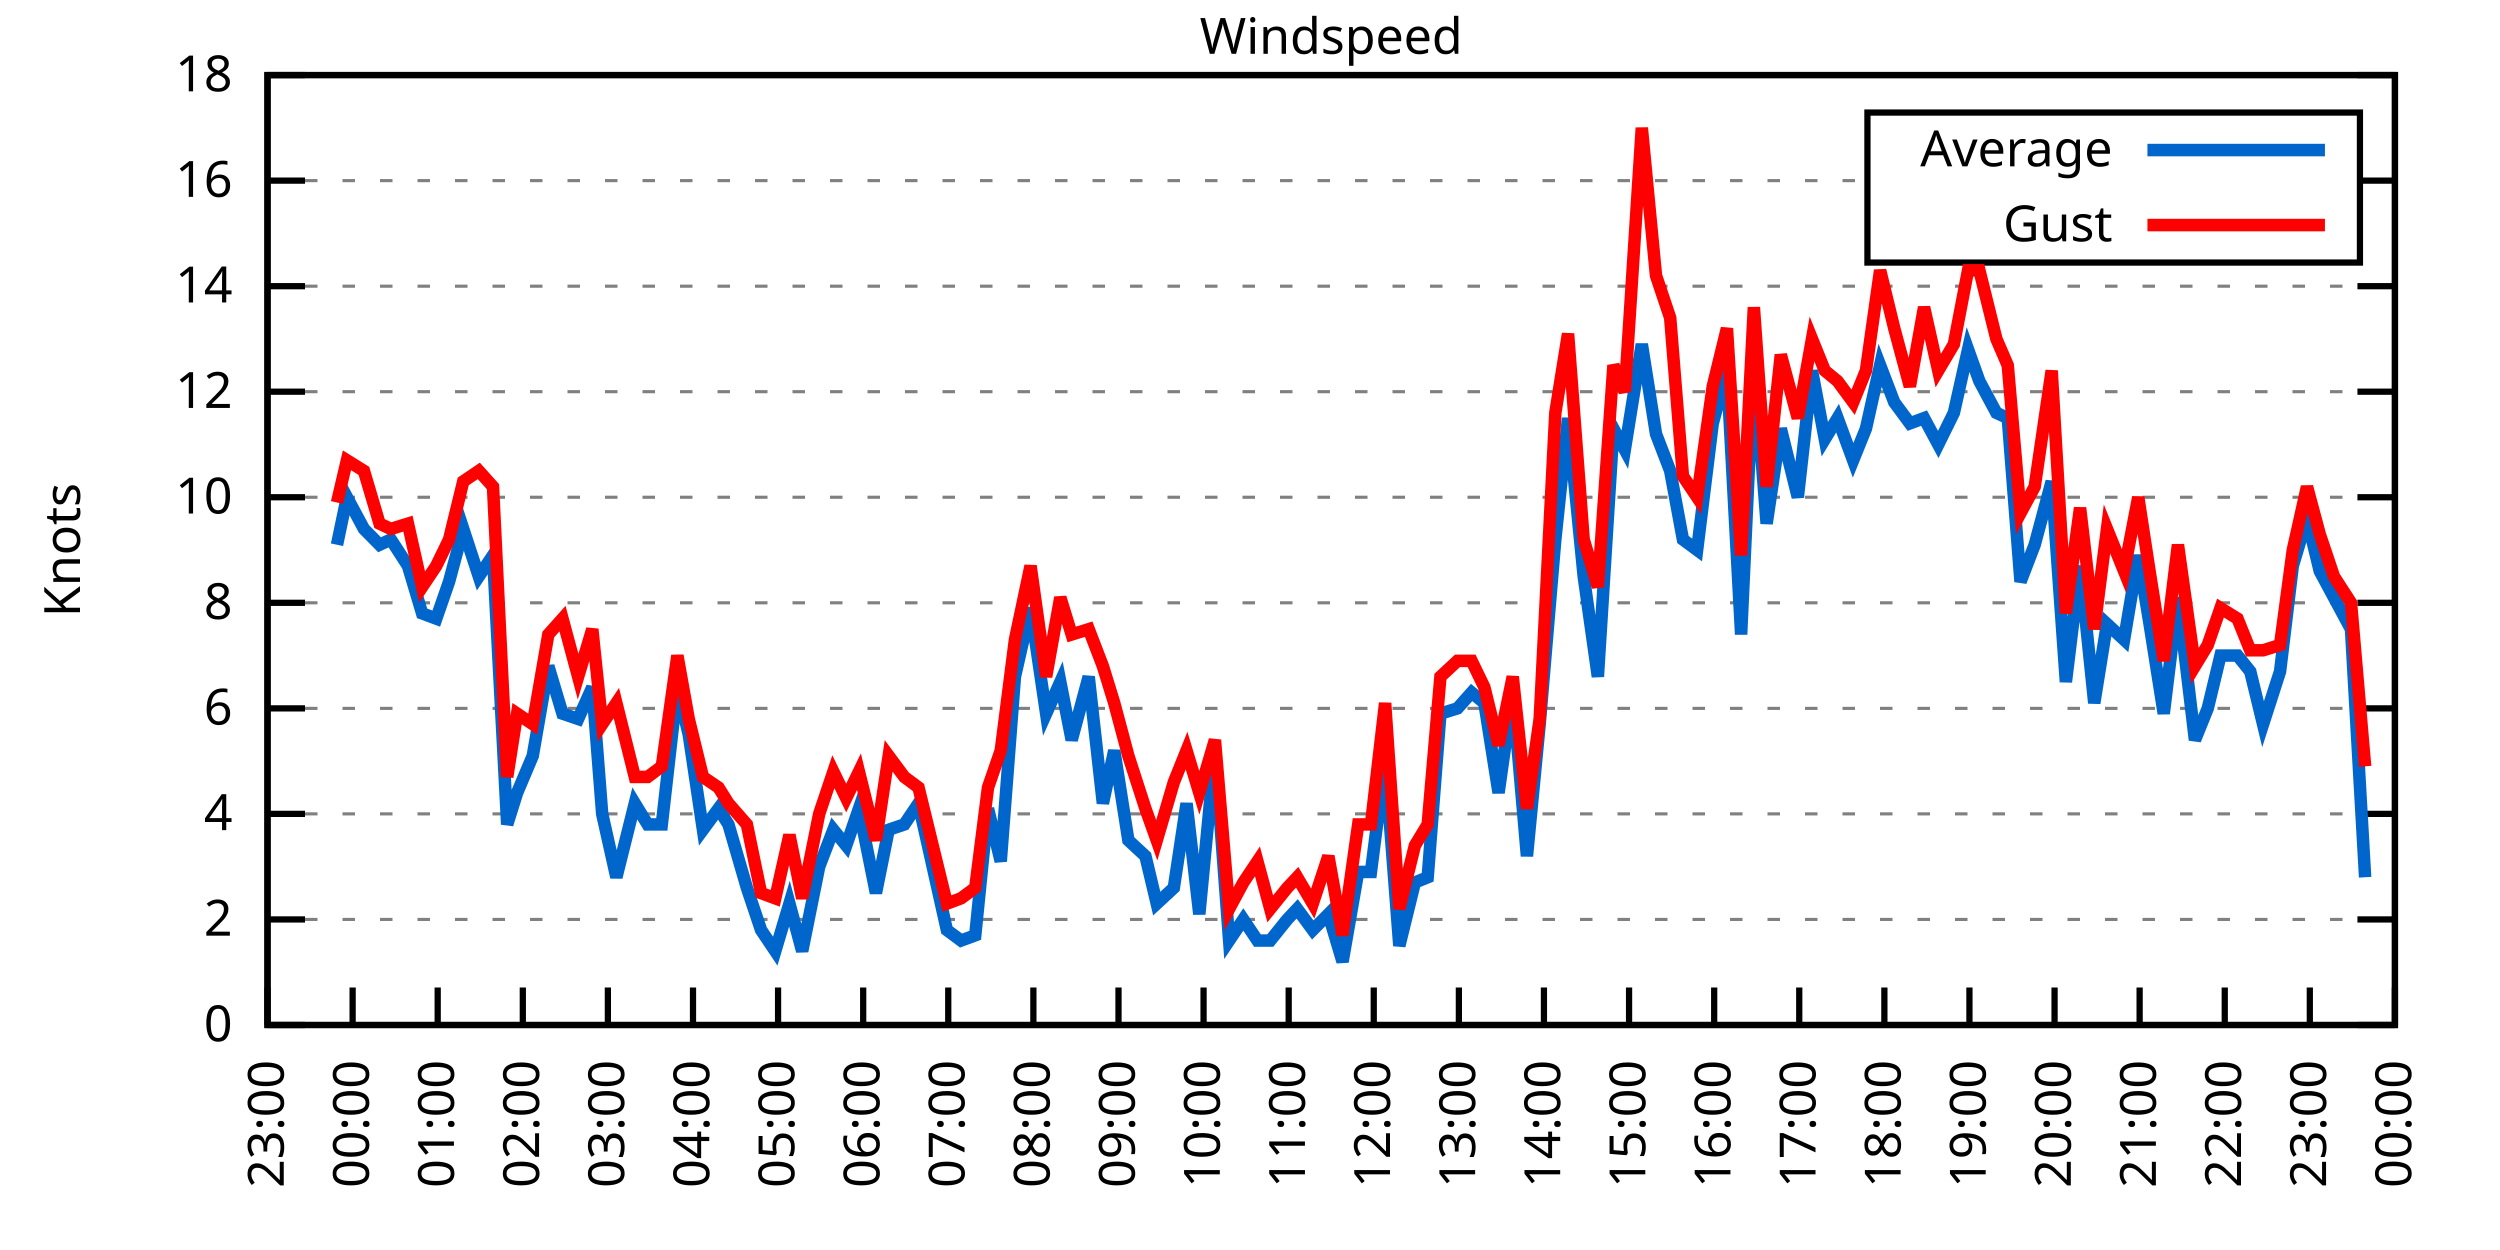
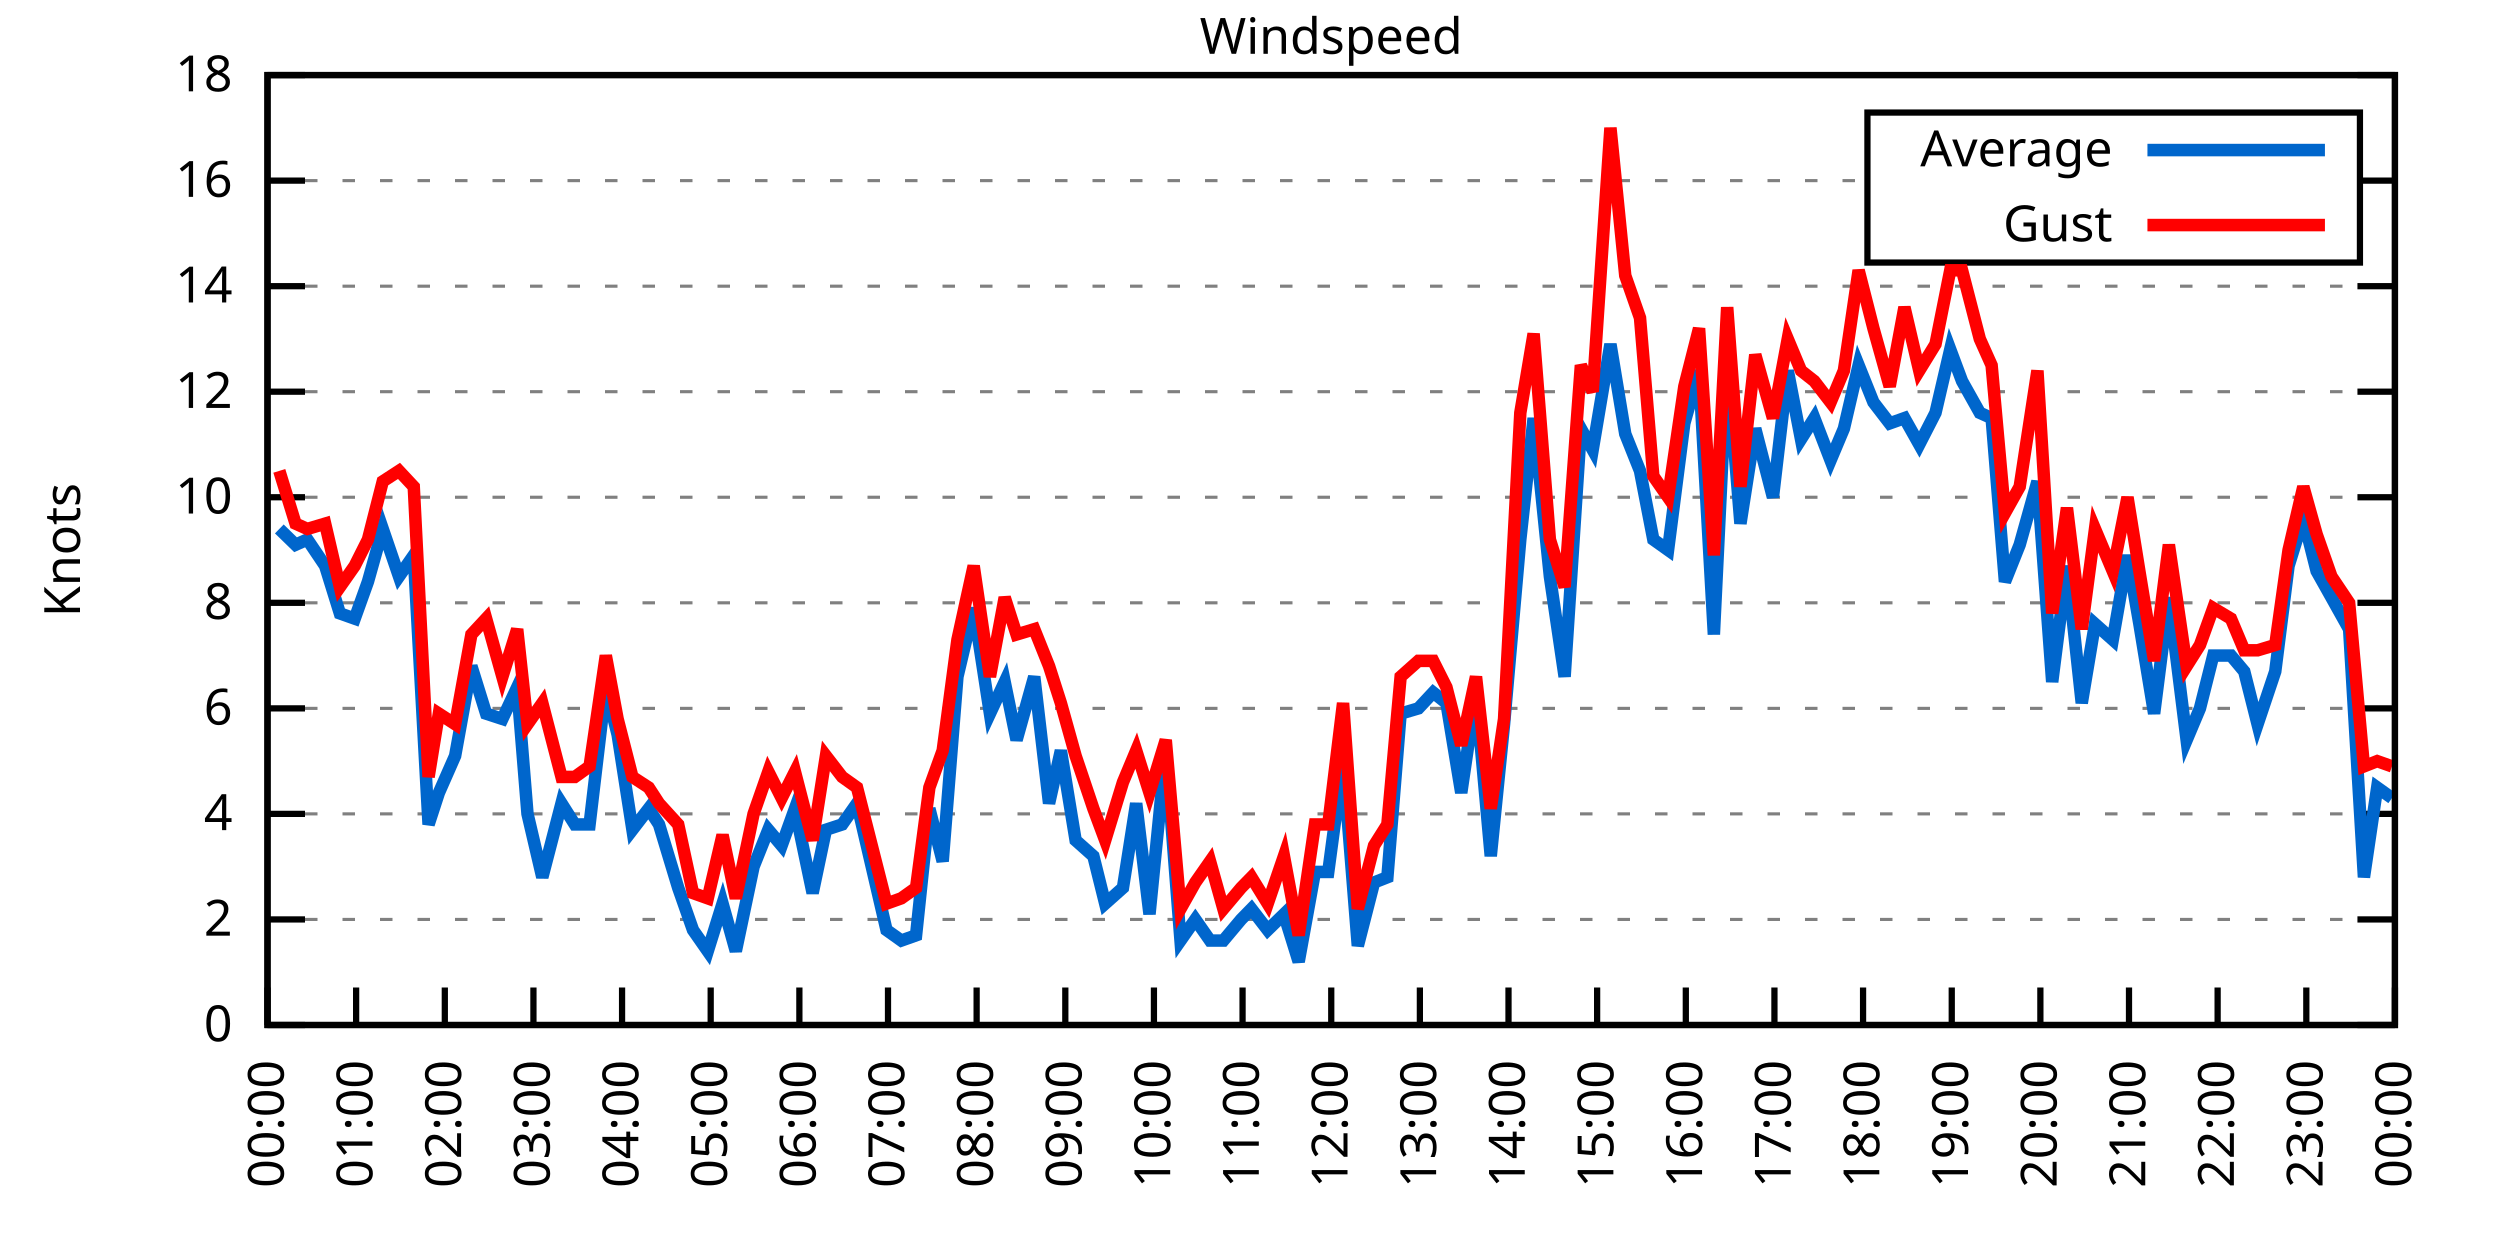
<svg xmlns="http://www.w3.org/2000/svg" xmlns:xlink="http://www.w3.org/1999/xlink" width="400" height="200" viewBox="0 0 400 200">
  <g id="gnuplot_canvas">
    <rect x="0" y="0" width="400" height="200" fill="none" />
    <defs>
      <circle id="gpDot" r="0.5" stroke-width="0.5" stroke="currentColor" />
      <path id="gpPt0" stroke-width="0.333" stroke="currentColor" d="M-1,0 h2 M0,-1 v2" />
      <path id="gpPt1" stroke-width="0.333" stroke="currentColor" d="M-1,-1 L1,1 M1,-1 L-1,1" />
      <path id="gpPt2" stroke-width="0.333" stroke="currentColor" d="M-1,0 L1,0 M0,-1 L0,1 M-1,-1 L1,1 M-1,1 L1,-1" />
      <rect id="gpPt3" stroke-width="0.333" stroke="currentColor" x="-1" y="-1" width="2" height="2" />
      <rect id="gpPt4" stroke-width="0.333" stroke="currentColor" fill="currentColor" x="-1" y="-1" width="2" height="2" />
      <circle id="gpPt5" stroke-width="0.333" stroke="currentColor" cx="0" cy="0" r="1" />
      <use xlink:href="#gpPt5" id="gpPt6" fill="currentColor" stroke="none" />
      <path id="gpPt7" stroke-width="0.333" stroke="currentColor" d="M0,-1.33 L-1.33,0.67 L1.33,0.67 z" />
      <use xlink:href="#gpPt7" id="gpPt8" fill="currentColor" stroke="none" />
      <use xlink:href="#gpPt7" id="gpPt9" stroke="currentColor" transform="rotate(180)" />
      <use xlink:href="#gpPt9" id="gpPt10" fill="currentColor" stroke="none" />
      <use xlink:href="#gpPt3" id="gpPt11" stroke="currentColor" transform="rotate(45)" />
      <use xlink:href="#gpPt11" id="gpPt12" fill="currentColor" stroke="none" />
      <path id="gpPt13" stroke-width="0.333" stroke="currentColor" d="M0,1.330 L1.265,0.411 L0.782,-1.067 L-0.782,-1.076 L-1.265,0.411 z" />
      <use xlink:href="#gpPt13" id="gpPt14" fill="currentColor" stroke="none" />
      <filter id="textbox" filterUnits="objectBoundingBox" x="0" y="0" height="1" width="1">
        <feFlood flood-color="white" flood-opacity="1" result="bgnd" />
        <feComposite in="SourceGraphic" in2="bgnd" operator="atop" />
      </filter>
      <filter id="greybox" filterUnits="objectBoundingBox" x="0" y="0" height="1" width="1">
        <feFlood flood-color="lightgrey" flood-opacity="1" result="grey" />
        <feComposite in="SourceGraphic" in2="grey" operator="atop" />
      </filter>
    </defs>
    <g fill="none" color="white" stroke="currentColor" stroke-width="1.00" stroke-linecap="butt" stroke-linejoin="miter">
</g>
    <g fill="none" color="black" stroke="currentColor" stroke-width="1.00" stroke-linecap="butt" stroke-linejoin="miter">
      <g stroke="none" shape-rendering="crispEdges">
        <polygon fill="rgb(255, 255, 255)" points="42.80,164.00 383.18,164.00 383.18,12.02 42.80,12.02 " />
      </g>
    </g>
    <g fill="none" color="black" stroke="currentColor" stroke-width="1.00" stroke-linecap="butt" stroke-linejoin="miter">
</g>
    <g fill="none" color="black" stroke="black" stroke-width="0.50" stroke-linecap="butt" stroke-linejoin="miter">
</g>
    <g fill="none" color="gray" stroke="currentColor" stroke-width="0.50" stroke-linecap="butt" stroke-linejoin="miter">
      <path stroke="gray" stroke-dasharray="2,4" class="gridline" d="M42.80,164.00 L383.19,164.00  " />
    </g>
    <g fill="none" color="gray" stroke="gray" stroke-width="1.00" stroke-linecap="butt" stroke-linejoin="miter">
</g>
    <g fill="none" color="black" stroke="currentColor" stroke-width="1.00" stroke-linecap="butt" stroke-linejoin="miter">
      <path stroke="black" d="M42.80,164.00 L48.80,164.00 M383.19,164.00 L377.19,164.00  " />
      <g transform="translate(37.20,166.60)" stroke="none" fill="black" font-family="Sans" font-size="8.00" text-anchor="end">
        <text>
          <tspan font-family="Sans"> 0</tspan>
        </text>
      </g>
    </g>
    <g fill="none" color="black" stroke="currentColor" stroke-width="1.00" stroke-linecap="butt" stroke-linejoin="miter">
</g>
    <g fill="none" color="black" stroke="black" stroke-width="0.50" stroke-linecap="butt" stroke-linejoin="miter">
</g>
    <g fill="none" color="gray" stroke="currentColor" stroke-width="0.50" stroke-linecap="butt" stroke-linejoin="miter">
      <path stroke="gray" stroke-dasharray="2,4" class="gridline" d="M42.80,147.11 L383.19,147.11  " />
    </g>
    <g fill="none" color="gray" stroke="gray" stroke-width="1.00" stroke-linecap="butt" stroke-linejoin="miter">
</g>
    <g fill="none" color="black" stroke="currentColor" stroke-width="1.00" stroke-linecap="butt" stroke-linejoin="miter">
      <path stroke="black" d="M42.80,147.11 L48.80,147.11 M383.19,147.11 L377.19,147.11  " />
      <g transform="translate(37.20,149.71)" stroke="none" fill="black" font-family="Sans" font-size="8.00" text-anchor="end">
        <text>
          <tspan font-family="Sans"> 2</tspan>
        </text>
      </g>
    </g>
    <g fill="none" color="black" stroke="currentColor" stroke-width="1.00" stroke-linecap="butt" stroke-linejoin="miter">
</g>
    <g fill="none" color="black" stroke="black" stroke-width="0.50" stroke-linecap="butt" stroke-linejoin="miter">
</g>
    <g fill="none" color="gray" stroke="currentColor" stroke-width="0.50" stroke-linecap="butt" stroke-linejoin="miter">
      <path stroke="gray" stroke-dasharray="2,4" class="gridline" d="M42.80,130.22 L383.19,130.22  " />
    </g>
    <g fill="none" color="gray" stroke="gray" stroke-width="1.00" stroke-linecap="butt" stroke-linejoin="miter">
</g>
    <g fill="none" color="black" stroke="currentColor" stroke-width="1.00" stroke-linecap="butt" stroke-linejoin="miter">
      <path stroke="black" d="M42.80,130.22 L48.80,130.22 M383.19,130.22 L377.19,130.22  " />
      <g transform="translate(37.20,132.82)" stroke="none" fill="black" font-family="Sans" font-size="8.00" text-anchor="end">
        <text>
          <tspan font-family="Sans"> 4</tspan>
        </text>
      </g>
    </g>
    <g fill="none" color="black" stroke="currentColor" stroke-width="1.00" stroke-linecap="butt" stroke-linejoin="miter">
</g>
    <g fill="none" color="black" stroke="black" stroke-width="0.50" stroke-linecap="butt" stroke-linejoin="miter">
</g>
    <g fill="none" color="gray" stroke="currentColor" stroke-width="0.50" stroke-linecap="butt" stroke-linejoin="miter">
      <path stroke="gray" stroke-dasharray="2,4" class="gridline" d="M42.80,113.34 L383.19,113.34  " />
    </g>
    <g fill="none" color="gray" stroke="gray" stroke-width="1.00" stroke-linecap="butt" stroke-linejoin="miter">
</g>
    <g fill="none" color="black" stroke="currentColor" stroke-width="1.00" stroke-linecap="butt" stroke-linejoin="miter">
      <path stroke="black" d="M42.80,113.34 L48.80,113.34 M383.19,113.34 L377.19,113.34  " />
      <g transform="translate(37.20,115.94)" stroke="none" fill="black" font-family="Sans" font-size="8.00" text-anchor="end">
        <text>
          <tspan font-family="Sans"> 6</tspan>
        </text>
      </g>
    </g>
    <g fill="none" color="black" stroke="currentColor" stroke-width="1.00" stroke-linecap="butt" stroke-linejoin="miter">
</g>
    <g fill="none" color="black" stroke="black" stroke-width="0.50" stroke-linecap="butt" stroke-linejoin="miter">
</g>
    <g fill="none" color="gray" stroke="currentColor" stroke-width="0.50" stroke-linecap="butt" stroke-linejoin="miter">
      <path stroke="gray" stroke-dasharray="2,4" class="gridline" d="M42.80,96.45 L383.19,96.45  " />
    </g>
    <g fill="none" color="gray" stroke="gray" stroke-width="1.00" stroke-linecap="butt" stroke-linejoin="miter">
</g>
    <g fill="none" color="black" stroke="currentColor" stroke-width="1.00" stroke-linecap="butt" stroke-linejoin="miter">
      <path stroke="black" d="M42.80,96.45 L48.80,96.45 M383.19,96.45 L377.19,96.45  " />
      <g transform="translate(37.20,99.05)" stroke="none" fill="black" font-family="Sans" font-size="8.00" text-anchor="end">
        <text>
          <tspan font-family="Sans"> 8</tspan>
        </text>
      </g>
    </g>
    <g fill="none" color="black" stroke="currentColor" stroke-width="1.00" stroke-linecap="butt" stroke-linejoin="miter">
</g>
    <g fill="none" color="black" stroke="black" stroke-width="0.50" stroke-linecap="butt" stroke-linejoin="miter">
</g>
    <g fill="none" color="gray" stroke="currentColor" stroke-width="0.50" stroke-linecap="butt" stroke-linejoin="miter">
      <path stroke="gray" stroke-dasharray="2,4" class="gridline" d="M42.80,79.56 L383.19,79.56  " />
    </g>
    <g fill="none" color="gray" stroke="gray" stroke-width="1.00" stroke-linecap="butt" stroke-linejoin="miter">
</g>
    <g fill="none" color="black" stroke="currentColor" stroke-width="1.00" stroke-linecap="butt" stroke-linejoin="miter">
      <path stroke="black" d="M42.80,79.56 L48.80,79.56 M383.19,79.56 L377.19,79.56  " />
      <g transform="translate(37.20,82.16)" stroke="none" fill="black" font-family="Sans" font-size="8.00" text-anchor="end">
        <text>
          <tspan font-family="Sans"> 10</tspan>
        </text>
      </g>
    </g>
    <g fill="none" color="black" stroke="currentColor" stroke-width="1.00" stroke-linecap="butt" stroke-linejoin="miter">
</g>
    <g fill="none" color="black" stroke="black" stroke-width="0.50" stroke-linecap="butt" stroke-linejoin="miter">
</g>
    <g fill="none" color="gray" stroke="currentColor" stroke-width="0.50" stroke-linecap="butt" stroke-linejoin="miter">
      <path stroke="gray" stroke-dasharray="2,4" class="gridline" d="M42.80,62.67 L383.19,62.67  " />
    </g>
    <g fill="none" color="gray" stroke="gray" stroke-width="1.00" stroke-linecap="butt" stroke-linejoin="miter">
</g>
    <g fill="none" color="black" stroke="currentColor" stroke-width="1.00" stroke-linecap="butt" stroke-linejoin="miter">
      <path stroke="black" d="M42.80,62.67 L48.80,62.67 M383.19,62.67 L377.19,62.67  " />
      <g transform="translate(37.20,65.27)" stroke="none" fill="black" font-family="Sans" font-size="8.00" text-anchor="end">
        <text>
          <tspan font-family="Sans"> 12</tspan>
        </text>
      </g>
    </g>
    <g fill="none" color="black" stroke="currentColor" stroke-width="1.00" stroke-linecap="butt" stroke-linejoin="miter">
</g>
    <g fill="none" color="black" stroke="black" stroke-width="0.50" stroke-linecap="butt" stroke-linejoin="miter">
</g>
    <g fill="none" color="gray" stroke="currentColor" stroke-width="0.50" stroke-linecap="butt" stroke-linejoin="miter">
      <path stroke="gray" stroke-dasharray="2,4" class="gridline" d="M42.80,45.79 L383.19,45.79  " />
    </g>
    <g fill="none" color="gray" stroke="gray" stroke-width="1.00" stroke-linecap="butt" stroke-linejoin="miter">
</g>
    <g fill="none" color="black" stroke="currentColor" stroke-width="1.00" stroke-linecap="butt" stroke-linejoin="miter">
      <path stroke="black" d="M42.80,45.79 L48.80,45.79 M383.19,45.79 L377.19,45.79  " />
      <g transform="translate(37.20,48.39)" stroke="none" fill="black" font-family="Sans" font-size="8.00" text-anchor="end">
        <text>
          <tspan font-family="Sans"> 14</tspan>
        </text>
      </g>
    </g>
    <g fill="none" color="black" stroke="currentColor" stroke-width="1.00" stroke-linecap="butt" stroke-linejoin="miter">
</g>
    <g fill="none" color="black" stroke="black" stroke-width="0.50" stroke-linecap="butt" stroke-linejoin="miter">
</g>
    <g fill="none" color="gray" stroke="currentColor" stroke-width="0.50" stroke-linecap="butt" stroke-linejoin="miter">
      <path stroke="gray" stroke-dasharray="2,4" class="gridline" d="M42.80,28.90 L298.79,28.90 M377.59,28.90 L383.19,28.90  " />
    </g>
    <g fill="none" color="gray" stroke="gray" stroke-width="1.00" stroke-linecap="butt" stroke-linejoin="miter">
</g>
    <g fill="none" color="black" stroke="currentColor" stroke-width="1.00" stroke-linecap="butt" stroke-linejoin="miter">
      <path stroke="black" d="M42.80,28.90 L48.80,28.90 M383.19,28.90 L377.19,28.90  " />
      <g transform="translate(37.20,31.50)" stroke="none" fill="black" font-family="Sans" font-size="8.00" text-anchor="end">
        <text>
          <tspan font-family="Sans"> 16</tspan>
        </text>
      </g>
    </g>
    <g fill="none" color="black" stroke="currentColor" stroke-width="1.00" stroke-linecap="butt" stroke-linejoin="miter">
</g>
    <g fill="none" color="black" stroke="black" stroke-width="0.50" stroke-linecap="butt" stroke-linejoin="miter">
</g>
    <g fill="none" color="gray" stroke="currentColor" stroke-width="0.50" stroke-linecap="butt" stroke-linejoin="miter">
      <path stroke="gray" stroke-dasharray="2,4" class="gridline" d="M42.80,12.01 L383.19,12.01  " />
    </g>
    <g fill="none" color="gray" stroke="gray" stroke-width="1.00" stroke-linecap="butt" stroke-linejoin="miter">
</g>
    <g fill="none" color="black" stroke="currentColor" stroke-width="1.00" stroke-linecap="butt" stroke-linejoin="miter">
      <path stroke="black" d="M42.80,12.01 L48.80,12.01 M383.19,12.01 L377.19,12.01  " />
      <g transform="translate(37.20,14.61)" stroke="none" fill="black" font-family="Sans" font-size="8.00" text-anchor="end">
        <text>
          <tspan font-family="Sans"> 18</tspan>
        </text>
      </g>
    </g>
    <g fill="none" color="black" stroke="currentColor" stroke-width="1.00" stroke-linecap="butt" stroke-linejoin="miter">
      <path stroke="black" d="M42.80,164.00 L42.80,158.00  " />
      <g transform="translate(45.40,169.60) rotate(270.00)" stroke="none" fill="black" font-family="Sans" font-size="8.00" text-anchor="end">
        <text>
-           <tspan font-family="Sans">23:00</tspan>
-         </text>
-       </g>
-     </g>
-     <g fill="none" color="black" stroke="currentColor" stroke-width="1.00" stroke-linecap="butt" stroke-linejoin="miter">
-       <path stroke="black" d="M56.42,164.00 L56.42,158.00  " />
-       <g transform="translate(59.02,169.60) rotate(270.00)" stroke="none" fill="black" font-family="Sans" font-size="8.00" text-anchor="end">
-         <text>
          <tspan font-family="Sans">00:00</tspan>
        </text>
      </g>
    </g>
    <g fill="none" color="black" stroke="currentColor" stroke-width="1.00" stroke-linecap="butt" stroke-linejoin="miter">
-       <path stroke="black" d="M70.03,164.00 L70.03,158.00  " />
-       <g transform="translate(72.63,169.60) rotate(270.00)" stroke="none" fill="black" font-family="Sans" font-size="8.00" text-anchor="end">
+       <path stroke="black" d="M56.98,164.00 L56.98,158.00  " />
+       <g transform="translate(59.58,169.60) rotate(270.00)" stroke="none" fill="black" font-family="Sans" font-size="8.00" text-anchor="end">
        <text>
          <tspan font-family="Sans">01:00</tspan>
        </text>
      </g>
    </g>
    <g fill="none" color="black" stroke="currentColor" stroke-width="1.00" stroke-linecap="butt" stroke-linejoin="miter">
-       <path stroke="black" d="M83.65,164.00 L83.65,158.00  " />
-       <g transform="translate(86.25,169.60) rotate(270.00)" stroke="none" fill="black" font-family="Sans" font-size="8.00" text-anchor="end">
+       <path stroke="black" d="M71.17,164.00 L71.17,158.00  " />
+       <g transform="translate(73.77,169.60) rotate(270.00)" stroke="none" fill="black" font-family="Sans" font-size="8.00" text-anchor="end">
        <text>
          <tspan font-family="Sans">02:00</tspan>
        </text>
      </g>
    </g>
    <g fill="none" color="black" stroke="currentColor" stroke-width="1.00" stroke-linecap="butt" stroke-linejoin="miter">
-       <path stroke="black" d="M97.26,164.00 L97.26,158.00  " />
-       <g transform="translate(99.86,169.60) rotate(270.00)" stroke="none" fill="black" font-family="Sans" font-size="8.00" text-anchor="end">
+       <path stroke="black" d="M85.35,164.00 L85.35,158.00  " />
+       <g transform="translate(87.95,169.60) rotate(270.00)" stroke="none" fill="black" font-family="Sans" font-size="8.00" text-anchor="end">
        <text>
          <tspan font-family="Sans">03:00</tspan>
        </text>
      </g>
    </g>
    <g fill="none" color="black" stroke="currentColor" stroke-width="1.00" stroke-linecap="butt" stroke-linejoin="miter">
-       <path stroke="black" d="M110.88,164.00 L110.88,158.00  " />
-       <g transform="translate(113.48,169.60) rotate(270.00)" stroke="none" fill="black" font-family="Sans" font-size="8.00" text-anchor="end">
+       <path stroke="black" d="M99.53,164.00 L99.53,158.00  " />
+       <g transform="translate(102.13,169.60) rotate(270.00)" stroke="none" fill="black" font-family="Sans" font-size="8.00" text-anchor="end">
        <text>
          <tspan font-family="Sans">04:00</tspan>
        </text>
      </g>
    </g>
    <g fill="none" color="black" stroke="currentColor" stroke-width="1.00" stroke-linecap="butt" stroke-linejoin="miter">
-       <path stroke="black" d="M124.49,164.00 L124.49,158.00  " />
-       <g transform="translate(127.09,169.60) rotate(270.00)" stroke="none" fill="black" font-family="Sans" font-size="8.00" text-anchor="end">
+       <path stroke="black" d="M113.71,164.00 L113.71,158.00  " />
+       <g transform="translate(116.31,169.60) rotate(270.00)" stroke="none" fill="black" font-family="Sans" font-size="8.00" text-anchor="end">
        <text>
          <tspan font-family="Sans">05:00</tspan>
        </text>
      </g>
    </g>
    <g fill="none" color="black" stroke="currentColor" stroke-width="1.00" stroke-linecap="butt" stroke-linejoin="miter">
-       <path stroke="black" d="M138.11,164.00 L138.11,158.00  " />
-       <g transform="translate(140.71,169.60) rotate(270.00)" stroke="none" fill="black" font-family="Sans" font-size="8.00" text-anchor="end">
+       <path stroke="black" d="M127.90,164.00 L127.90,158.00  " />
+       <g transform="translate(130.50,169.60) rotate(270.00)" stroke="none" fill="black" font-family="Sans" font-size="8.00" text-anchor="end">
        <text>
          <tspan font-family="Sans">06:00</tspan>
        </text>
      </g>
    </g>
    <g fill="none" color="black" stroke="currentColor" stroke-width="1.00" stroke-linecap="butt" stroke-linejoin="miter">
-       <path stroke="black" d="M151.72,164.00 L151.72,158.00  " />
-       <g transform="translate(154.32,169.60) rotate(270.00)" stroke="none" fill="black" font-family="Sans" font-size="8.00" text-anchor="end">
+       <path stroke="black" d="M142.08,164.00 L142.08,158.00  " />
+       <g transform="translate(144.68,169.60) rotate(270.00)" stroke="none" fill="black" font-family="Sans" font-size="8.00" text-anchor="end">
        <text>
          <tspan font-family="Sans">07:00</tspan>
        </text>
      </g>
    </g>
    <g fill="none" color="black" stroke="currentColor" stroke-width="1.00" stroke-linecap="butt" stroke-linejoin="miter">
-       <path stroke="black" d="M165.34,164.00 L165.34,158.00  " />
-       <g transform="translate(167.94,169.60) rotate(270.00)" stroke="none" fill="black" font-family="Sans" font-size="8.00" text-anchor="end">
+       <path stroke="black" d="M156.26,164.00 L156.26,158.00  " />
+       <g transform="translate(158.86,169.60) rotate(270.00)" stroke="none" fill="black" font-family="Sans" font-size="8.00" text-anchor="end">
        <text>
          <tspan font-family="Sans">08:00</tspan>
        </text>
      </g>
    </g>
    <g fill="none" color="black" stroke="currentColor" stroke-width="1.00" stroke-linecap="butt" stroke-linejoin="miter">
-       <path stroke="black" d="M178.96,164.00 L178.96,158.00  " />
-       <g transform="translate(181.56,169.60) rotate(270.00)" stroke="none" fill="black" font-family="Sans" font-size="8.00" text-anchor="end">
+       <path stroke="black" d="M170.45,164.00 L170.45,158.00  " />
+       <g transform="translate(173.05,169.60) rotate(270.00)" stroke="none" fill="black" font-family="Sans" font-size="8.00" text-anchor="end">
        <text>
          <tspan font-family="Sans">09:00</tspan>
        </text>
      </g>
    </g>
    <g fill="none" color="black" stroke="currentColor" stroke-width="1.00" stroke-linecap="butt" stroke-linejoin="miter">
-       <path stroke="black" d="M192.57,164.00 L192.57,158.00  " />
-       <g transform="translate(195.17,169.60) rotate(270.00)" stroke="none" fill="black" font-family="Sans" font-size="8.00" text-anchor="end">
+       <path stroke="black" d="M184.63,164.00 L184.63,158.00  " />
+       <g transform="translate(187.23,169.60) rotate(270.00)" stroke="none" fill="black" font-family="Sans" font-size="8.00" text-anchor="end">
        <text>
          <tspan font-family="Sans">10:00</tspan>
        </text>
      </g>
    </g>
    <g fill="none" color="black" stroke="currentColor" stroke-width="1.00" stroke-linecap="butt" stroke-linejoin="miter">
-       <path stroke="black" d="M206.19,164.00 L206.19,158.00  " />
-       <g transform="translate(208.79,169.60) rotate(270.00)" stroke="none" fill="black" font-family="Sans" font-size="8.00" text-anchor="end">
+       <path stroke="black" d="M198.81,164.00 L198.81,158.00  " />
+       <g transform="translate(201.41,169.60) rotate(270.00)" stroke="none" fill="black" font-family="Sans" font-size="8.00" text-anchor="end">
        <text>
          <tspan font-family="Sans">11:00</tspan>
        </text>
      </g>
    </g>
    <g fill="none" color="black" stroke="currentColor" stroke-width="1.00" stroke-linecap="butt" stroke-linejoin="miter">
-       <path stroke="black" d="M219.80,164.00 L219.80,158.00  " />
-       <g transform="translate(222.40,169.60) rotate(270.00)" stroke="none" fill="black" font-family="Sans" font-size="8.00" text-anchor="end">
+       <path stroke="black" d="M213.00,164.00 L213.00,158.00  " />
+       <g transform="translate(215.60,169.60) rotate(270.00)" stroke="none" fill="black" font-family="Sans" font-size="8.00" text-anchor="end">
        <text>
          <tspan font-family="Sans">12:00</tspan>
        </text>
      </g>
    </g>
    <g fill="none" color="black" stroke="currentColor" stroke-width="1.00" stroke-linecap="butt" stroke-linejoin="miter">
-       <path stroke="black" d="M233.42,164.00 L233.42,158.00  " />
-       <g transform="translate(236.02,169.60) rotate(270.00)" stroke="none" fill="black" font-family="Sans" font-size="8.00" text-anchor="end">
+       <path stroke="black" d="M227.18,164.00 L227.18,158.00  " />
+       <g transform="translate(229.78,169.60) rotate(270.00)" stroke="none" fill="black" font-family="Sans" font-size="8.00" text-anchor="end">
        <text>
          <tspan font-family="Sans">13:00</tspan>
        </text>
      </g>
    </g>
    <g fill="none" color="black" stroke="currentColor" stroke-width="1.00" stroke-linecap="butt" stroke-linejoin="miter">
-       <path stroke="black" d="M247.03,164.00 L247.03,158.00  " />
-       <g transform="translate(249.63,169.60) rotate(270.00)" stroke="none" fill="black" font-family="Sans" font-size="8.00" text-anchor="end">
+       <path stroke="black" d="M241.36,164.00 L241.36,158.00  " />
+       <g transform="translate(243.96,169.60) rotate(270.00)" stroke="none" fill="black" font-family="Sans" font-size="8.00" text-anchor="end">
        <text>
          <tspan font-family="Sans">14:00</tspan>
        </text>
      </g>
    </g>
    <g fill="none" color="black" stroke="currentColor" stroke-width="1.00" stroke-linecap="butt" stroke-linejoin="miter">
-       <path stroke="black" d="M260.65,164.00 L260.65,158.00  " />
-       <g transform="translate(263.25,169.60) rotate(270.00)" stroke="none" fill="black" font-family="Sans" font-size="8.00" text-anchor="end">
+       <path stroke="black" d="M255.54,164.00 L255.54,158.00  " />
+       <g transform="translate(258.14,169.60) rotate(270.00)" stroke="none" fill="black" font-family="Sans" font-size="8.00" text-anchor="end">
        <text>
          <tspan font-family="Sans">15:00</tspan>
        </text>
      </g>
    </g>
    <g fill="none" color="black" stroke="currentColor" stroke-width="1.00" stroke-linecap="butt" stroke-linejoin="miter">
-       <path stroke="black" d="M274.27,164.00 L274.27,158.00  " />
-       <g transform="translate(276.87,169.60) rotate(270.00)" stroke="none" fill="black" font-family="Sans" font-size="8.00" text-anchor="end">
+       <path stroke="black" d="M269.73,164.00 L269.73,158.00  " />
+       <g transform="translate(272.33,169.60) rotate(270.00)" stroke="none" fill="black" font-family="Sans" font-size="8.00" text-anchor="end">
        <text>
          <tspan font-family="Sans">16:00</tspan>
        </text>
      </g>
    </g>
    <g fill="none" color="black" stroke="currentColor" stroke-width="1.00" stroke-linecap="butt" stroke-linejoin="miter">
-       <path stroke="black" d="M287.88,164.00 L287.88,158.00  " />
-       <g transform="translate(290.48,169.60) rotate(270.00)" stroke="none" fill="black" font-family="Sans" font-size="8.00" text-anchor="end">
+       <path stroke="black" d="M283.91,164.00 L283.91,158.00  " />
+       <g transform="translate(286.51,169.60) rotate(270.00)" stroke="none" fill="black" font-family="Sans" font-size="8.00" text-anchor="end">
        <text>
          <tspan font-family="Sans">17:00</tspan>
        </text>
      </g>
    </g>
    <g fill="none" color="black" stroke="currentColor" stroke-width="1.00" stroke-linecap="butt" stroke-linejoin="miter">
-       <path stroke="black" d="M301.50,164.00 L301.50,158.00  " />
-       <g transform="translate(304.10,169.60) rotate(270.00)" stroke="none" fill="black" font-family="Sans" font-size="8.00" text-anchor="end">
+       <path stroke="black" d="M298.09,164.00 L298.09,158.00  " />
+       <g transform="translate(300.69,169.60) rotate(270.00)" stroke="none" fill="black" font-family="Sans" font-size="8.00" text-anchor="end">
        <text>
          <tspan font-family="Sans">18:00</tspan>
        </text>
      </g>
    </g>
    <g fill="none" color="black" stroke="currentColor" stroke-width="1.00" stroke-linecap="butt" stroke-linejoin="miter">
-       <path stroke="black" d="M315.11,164.00 L315.11,158.00  " />
-       <g transform="translate(317.71,169.60) rotate(270.00)" stroke="none" fill="black" font-family="Sans" font-size="8.00" text-anchor="end">
+       <path stroke="black" d="M312.28,164.00 L312.28,158.00  " />
+       <g transform="translate(314.88,169.60) rotate(270.00)" stroke="none" fill="black" font-family="Sans" font-size="8.00" text-anchor="end">
        <text>
          <tspan font-family="Sans">19:00</tspan>
        </text>
      </g>
    </g>
    <g fill="none" color="black" stroke="currentColor" stroke-width="1.00" stroke-linecap="butt" stroke-linejoin="miter">
-       <path stroke="black" d="M328.73,164.00 L328.73,158.00  " />
-       <g transform="translate(331.33,169.60) rotate(270.00)" stroke="none" fill="black" font-family="Sans" font-size="8.00" text-anchor="end">
+       <path stroke="black" d="M326.46,164.00 L326.46,158.00  " />
+       <g transform="translate(329.06,169.60) rotate(270.00)" stroke="none" fill="black" font-family="Sans" font-size="8.00" text-anchor="end">
        <text>
          <tspan font-family="Sans">20:00</tspan>
        </text>
      </g>
    </g>
    <g fill="none" color="black" stroke="currentColor" stroke-width="1.00" stroke-linecap="butt" stroke-linejoin="miter">
-       <path stroke="black" d="M342.34,164.00 L342.34,158.00  " />
-       <g transform="translate(344.94,169.60) rotate(270.00)" stroke="none" fill="black" font-family="Sans" font-size="8.00" text-anchor="end">
+       <path stroke="black" d="M340.64,164.00 L340.64,158.00  " />
+       <g transform="translate(343.24,169.60) rotate(270.00)" stroke="none" fill="black" font-family="Sans" font-size="8.00" text-anchor="end">
        <text>
          <tspan font-family="Sans">21:00</tspan>
        </text>
      </g>
    </g>
    <g fill="none" color="black" stroke="currentColor" stroke-width="1.00" stroke-linecap="butt" stroke-linejoin="miter">
-       <path stroke="black" d="M355.96,164.00 L355.96,158.00  " />
-       <g transform="translate(358.56,169.60) rotate(270.00)" stroke="none" fill="black" font-family="Sans" font-size="8.00" text-anchor="end">
+       <path stroke="black" d="M354.82,164.00 L354.82,158.00  " />
+       <g transform="translate(357.42,169.60) rotate(270.00)" stroke="none" fill="black" font-family="Sans" font-size="8.00" text-anchor="end">
        <text>
          <tspan font-family="Sans">22:00</tspan>
        </text>
      </g>
    </g>
    <g fill="none" color="black" stroke="currentColor" stroke-width="1.00" stroke-linecap="butt" stroke-linejoin="miter">
-       <path stroke="black" d="M369.57,164.00 L369.57,158.00  " />
-       <g transform="translate(372.17,169.60) rotate(270.00)" stroke="none" fill="black" font-family="Sans" font-size="8.00" text-anchor="end">
+       <path stroke="black" d="M369.01,164.00 L369.01,158.00  " />
+       <g transform="translate(371.61,169.60) rotate(270.00)" stroke="none" fill="black" font-family="Sans" font-size="8.00" text-anchor="end">
        <text>
          <tspan font-family="Sans">23:00</tspan>
        </text>
      </g>
    </g>
    <g fill="none" color="black" stroke="currentColor" stroke-width="1.00" stroke-linecap="butt" stroke-linejoin="miter">
      <path stroke="black" d="M383.19,164.00 L383.19,158.00  " />
      <g transform="translate(385.79,169.60) rotate(270.00)" stroke="none" fill="black" font-family="Sans" font-size="8.00" text-anchor="end">
        <text>
          <tspan font-family="Sans">00:00</tspan>
        </text>
      </g>
    </g>
    <g fill="none" color="black" stroke="currentColor" stroke-width="1.00" stroke-linecap="butt" stroke-linejoin="miter">
</g>
    <g fill="none" color="black" stroke="currentColor" stroke-width="1.00" stroke-linecap="butt" stroke-linejoin="miter">
      <path stroke="black" d="M42.80,12.01 L42.80,164.00 L383.19,164.00 L383.19,12.01 L42.80,12.01 Z  " />
    </g>
    <g fill="none" color="black" stroke="currentColor" stroke-width="1.00" stroke-linecap="butt" stroke-linejoin="miter">
</g>
    <g fill="none" color="black" stroke="currentColor" stroke-width="1.00" stroke-linecap="butt" stroke-linejoin="miter">
      <path stroke="black" d="M298.79,42.01 L298.79,18.01 L377.59,18.01 L377.59,42.01 L298.79,42.01 Z  " />
    </g>
    <g id="Windspeed_plot_1">
      <g fill="none" color="white" stroke="black" stroke-width="2.00" stroke-linecap="butt" stroke-linejoin="miter">
</g>
      <g fill="none" color="black" stroke="currentColor" stroke-width="2.00" stroke-linecap="butt" stroke-linejoin="miter">
        <g transform="translate(337.99,26.61)" stroke="none" fill="black" font-family="Sans" font-size="8.00" text-anchor="end">
          <text>
            <tspan font-family="Sans">Average</tspan>
          </text>
        </g>
      </g>
      <g fill="none" color="black" stroke="currentColor" stroke-width="2.00" stroke-linecap="butt" stroke-linejoin="miter">
-         <path stroke="rgb(  0, 102, 204)" d="M343.59,24.01 L371.99,24.01 M53.92,87.16 L55.51,79.56 L58.23,84.63 L60.73,87.16 L62.54,86.32 L65.27,90.54   L67.54,98.14 L69.80,98.98 L71.85,93.07 L74.12,84.63 L76.61,92.23 L78.88,88.85 L81.15,131.91 L82.74,126.85   L85.24,120.94 L87.73,106.58 L90.00,114.18 L92.50,115.03 L94.77,109.96 L96.35,130.22 L98.62,140.36 L101.57,128.54   L103.62,131.91 L105.89,131.91 L108.38,109.96 L110.20,117.56 L112.47,132.76 L114.96,129.38 L116.55,131.91 L119.50,142.05   L121.77,148.80 L124.04,152.18 L126.31,144.58 L128.35,152.18 L131.07,138.67 L133.34,132.76 L135.39,135.29 L137.43,129.38   L140.15,142.89 L142.19,132.76 L144.69,131.91 L146.96,128.54 L151.50,148.80 L153.77,150.49 L156.04,149.65 L158.08,129.38   L160.12,137.82 L162.39,108.27 L164.89,97.29 L167.38,114.18 L169.65,109.11 L171.47,118.40 L174.19,108.27 L176.46,128.54   L178.28,120.09 L180.54,134.45 L183.27,136.98 L185.08,144.58 L187.81,142.05 L189.85,128.54 L191.89,146.27 L194.39,120.09   L196.66,150.49 L198.93,147.11 L201.19,150.49 L203.24,150.49 L205.96,147.11 L207.55,145.42 L210.04,148.80 L212.54,146.27   L214.81,153.87 L217.31,139.51 L219.35,139.51 L221.62,121.78 L223.89,151.33 L226.38,141.20 L228.43,140.36 L230.47,114.18   L233.19,113.34 L235.46,110.80 L237.50,112.49 L239.77,126.85 L242.04,110.80 L244.31,136.98 L246.35,115.87 L248.85,86.32   L250.89,66.90 L253.39,92.23 L255.66,108.27 L258.15,68.58 L259.97,71.96 L262.69,55.07 L264.96,69.43 L267.23,75.34   L269.27,86.32 L271.54,88.00 L274.04,67.74 L276.31,59.30 L278.58,101.52 L280.62,57.61 L282.66,83.78 L284.93,68.58   L287.65,79.56 L289.92,59.30 L291.97,70.27 L294.01,66.90 L296.50,73.65 L298.55,68.58 L300.82,58.45 L303.08,64.36   L305.58,67.74 L307.85,66.90 L310.12,71.12 L312.62,66.05 L314.89,55.92 L316.70,60.98 L319.42,66.05 L321.24,66.90   L323.28,93.07 L325.55,87.16 L328.27,77.03 L330.54,109.11 L332.81,90.54 L335.08,112.49 L337.12,99.83 L339.85,102.36   L342.12,88.85 L343.93,99.83 L346.20,114.18 L348.47,95.60 L351.19,118.40 L353.24,113.34 L355.28,104.89 L358.00,104.89   L360.04,107.43 L362.09,115.87 L364.81,107.43 L366.85,90.54 L369.12,82.94 L371.16,91.38 L373.43,95.60 L376.16,100.67   L378.42,140.36  " />
+         <path stroke="rgb(  0, 102, 204)" d="M343.59,24.01 L371.99,24.01 M44.69,84.63 L47.29,87.16 L49.18,86.32 L52.02,90.54 L54.38,98.14 L56.75,98.98   L58.87,93.07 L61.24,84.63 L63.84,92.23 L66.20,88.85 L68.57,131.91 L70.22,126.85 L72.82,120.94 L75.42,106.58   L77.78,114.18 L80.38,115.03 L82.75,109.96 L84.40,130.22 L86.77,140.36 L89.84,128.54 L91.97,131.91 L94.33,131.91   L96.93,109.96 L98.82,117.56 L101.19,132.76 L103.79,129.38 L105.44,131.91 L108.51,142.05 L110.88,148.80 L113.24,152.18   L115.61,144.58 L117.73,152.18 L120.57,138.67 L122.93,132.76 L125.06,135.29 L127.19,129.38 L130.02,142.89 L132.15,132.76   L134.75,131.91 L137.12,128.54 L141.84,148.80 L144.21,150.49 L146.57,149.65 L148.70,129.38 L150.83,137.82 L153.19,108.27   L155.79,97.29 L158.39,114.18 L160.75,109.11 L162.65,118.40 L165.48,108.27 L167.85,128.54 L169.74,120.09 L172.10,134.45   L174.94,136.98 L176.83,144.58 L179.67,142.05 L181.79,128.54 L183.92,146.27 L186.52,120.09 L188.88,150.49 L191.25,147.11   L193.61,150.49 L195.74,150.49 L198.58,147.11 L200.23,145.42 L202.83,148.80 L205.43,146.27 L207.79,153.87 L210.39,139.51   L212.52,139.51 L214.89,121.78 L217.25,151.33 L219.85,141.20 L221.98,140.36 L224.10,114.18 L226.94,113.34 L229.31,110.80   L231.43,112.49 L233.80,126.85 L236.16,110.80 L238.52,136.98 L240.65,115.87 L243.25,86.32 L245.38,66.90 L247.98,92.23   L250.34,108.27 L252.94,68.58 L254.83,71.96 L257.67,55.07 L260.04,69.43 L262.40,75.34 L264.53,86.32 L266.89,88.00   L269.49,67.74 L271.85,59.30 L274.22,101.52 L276.35,57.61 L278.47,83.78 L280.84,68.58 L283.67,79.56 L286.04,59.30   L288.16,70.27 L290.29,66.90 L292.89,73.65 L295.02,68.58 L297.38,58.45 L299.75,64.36 L302.35,67.74 L304.71,66.90   L307.08,71.12 L309.68,66.05 L312.04,55.92 L313.93,60.98 L316.77,66.05 L318.66,66.90 L320.79,93.07 L323.15,87.16   L325.99,77.03 L328.35,109.11 L330.71,90.54 L333.08,112.49 L335.20,99.83 L338.04,102.36 L340.40,88.85 L342.30,99.83   L344.66,114.18 L347.02,95.60 L349.86,118.40 L351.99,113.34 L354.12,104.89 L356.95,104.89 L359.08,107.43 L361.21,115.87   L364.04,107.43 L366.17,90.54 L368.53,82.94 L370.66,91.38 L373.03,95.60 L375.86,100.67 L378.23,140.36 L380.35,126.00   L382.72,127.69  " />
      </g>
    </g>
    <g id="Windspeed_plot_2">
      <g fill="none" color="black" stroke="currentColor" stroke-width="2.00" stroke-linecap="butt" stroke-linejoin="miter">
        <g transform="translate(337.99,38.61)" stroke="none" fill="black" font-family="Sans" font-size="8.00" text-anchor="end">
          <text>
            <tspan font-family="Sans">Gust</tspan>
          </text>
        </g>
      </g>
      <g fill="none" color="black" stroke="currentColor" stroke-width="2.00" stroke-linecap="butt" stroke-linejoin="miter">
-         <path stroke="rgb(255,   0,   0)" d="M343.59,36.01 L371.99,36.01 M53.92,80.41 L55.51,73.65 L58.23,75.34 L60.73,83.78 L62.54,84.63 L65.27,83.78   L67.54,93.92 L69.80,90.54 L71.85,86.32 L74.12,77.03 L76.61,75.34 L78.88,77.87 L81.15,124.31 L82.74,114.18   L85.24,115.87 L87.73,101.52 L90.00,98.98 L92.50,108.27 L94.77,100.67 L96.35,115.87 L98.62,112.49 L101.57,124.31   L103.62,124.31 L105.89,122.62 L108.38,104.89 L110.20,115.03 L112.47,124.31 L114.96,126.00 L116.55,128.54 L119.50,131.91   L121.77,142.89 L124.04,143.73 L126.31,133.60 L128.35,143.73 L131.07,130.22 L133.34,123.47 L135.39,127.69 L137.43,123.47   L140.15,134.45 L142.19,120.94 L144.69,124.31 L146.96,126.00 L151.50,144.58 L153.77,143.73 L156.04,142.05 L158.08,126.00   L160.12,120.09 L162.39,102.36 L164.89,90.54 L167.38,108.27 L169.65,95.60 L171.47,101.52 L174.19,100.67 L176.46,106.58   L178.28,112.49 L180.54,120.94 L183.27,129.38 L185.08,134.45 L187.81,125.16 L189.85,120.09 L191.89,126.85 L194.39,118.40   L196.66,145.42 L198.93,141.20 L201.19,137.82 L203.24,145.42 L205.96,142.05 L207.55,140.36 L210.04,144.58 L212.54,136.98   L214.81,149.65 L217.31,131.91 L219.35,131.91 L221.62,112.49 L223.89,145.42 L226.38,135.29 L228.43,131.91 L230.47,108.27   L233.19,105.74 L235.46,105.74 L237.50,109.96 L239.77,119.25 L242.04,108.27 L244.31,129.38 L246.35,115.03 L248.85,66.05   L250.89,53.39 L253.39,86.32 L255.66,93.92 L258.15,58.45 L259.97,62.67 L262.69,20.45 L264.96,44.10 L267.23,50.85   L269.27,76.18 L271.54,79.56 L274.04,61.83 L276.31,52.54 L278.58,88.85 L280.62,49.16 L282.66,77.87 L284.93,56.76   L287.65,66.90 L289.92,54.23 L291.97,59.30 L294.01,60.98 L296.50,64.36 L298.55,59.30 L300.82,43.25 L303.08,52.54   L305.58,61.83 L307.85,49.16 L310.12,59.30 L312.62,55.07 L314.89,43.25 L316.70,43.25 L319.42,54.23 L321.24,58.45   L323.28,82.09 L325.55,77.87 L328.27,59.30 L330.54,98.14 L332.81,81.25 L335.08,100.67 L337.12,84.63 L339.85,91.38   L342.12,79.56 L343.93,91.38 L346.20,105.74 L348.47,87.16 L351.19,106.58 L353.24,103.20 L355.28,97.29 L358.00,98.98   L360.04,104.05 L362.09,104.05 L364.81,103.20 L366.85,88.00 L369.12,77.87 L371.16,85.47 L373.43,92.23 L376.16,96.45   L378.42,122.62  " />
+         <path stroke="rgb(255,   0,   0)" d="M343.59,36.01 L371.99,36.01 M44.69,75.34 L47.29,83.78 L49.18,84.63 L52.02,83.78 L54.38,93.92 L56.75,90.54   L58.87,86.32 L61.24,77.03 L63.84,75.34 L66.20,77.87 L68.57,124.31 L70.22,114.18 L72.82,115.87 L75.42,101.52   L77.78,98.98 L80.38,108.27 L82.75,100.67 L84.40,115.87 L86.77,112.49 L89.84,124.31 L91.97,124.31 L94.33,122.62   L96.93,104.89 L98.82,115.03 L101.19,124.31 L103.79,126.00 L105.44,128.54 L108.51,131.91 L110.88,142.89 L113.24,143.73   L115.61,133.60 L117.73,143.73 L120.57,130.22 L122.93,123.47 L125.06,127.69 L127.19,123.47 L130.02,134.45 L132.15,120.94   L134.75,124.31 L137.12,126.00 L141.84,144.58 L144.21,143.73 L146.57,142.05 L148.70,126.00 L150.83,120.09 L153.19,102.36   L155.79,90.54 L158.39,108.27 L160.75,95.60 L162.65,101.52 L165.48,100.67 L167.85,106.58 L169.74,112.49 L172.10,120.94   L174.94,129.38 L176.83,134.45 L179.67,125.16 L181.79,120.09 L183.92,126.85 L186.52,118.40 L188.88,145.42 L191.25,141.20   L193.61,137.82 L195.74,145.42 L198.58,142.05 L200.23,140.36 L202.83,144.58 L205.43,136.98 L207.79,149.65 L210.39,131.91   L212.52,131.91 L214.89,112.49 L217.25,145.42 L219.85,135.29 L221.98,131.91 L224.10,108.27 L226.94,105.74 L229.31,105.74   L231.43,109.96 L233.80,119.25 L236.16,108.27 L238.52,129.38 L240.65,115.03 L243.25,66.05 L245.38,53.39 L247.98,86.32   L250.34,93.92 L252.94,58.45 L254.83,62.67 L257.67,20.45 L260.04,44.10 L262.40,50.85 L264.53,76.18 L266.89,79.56   L269.49,61.83 L271.85,52.54 L274.22,88.85 L276.35,49.16 L278.47,77.87 L280.84,56.76 L283.67,66.90 L286.04,54.23   L288.16,59.30 L290.29,60.98 L292.89,64.36 L295.02,59.30 L297.38,43.25 L299.75,52.54 L302.35,61.83 L304.71,49.16   L307.08,59.30 L309.68,55.07 L312.04,43.25 L313.93,43.25 L316.77,54.23 L318.66,58.45 L320.79,82.09 L323.15,77.87   L325.99,59.30 L328.35,98.14 L330.71,81.25 L333.08,100.67 L335.20,84.63 L338.04,91.38 L340.40,79.56 L342.30,91.38   L344.66,105.74 L347.02,87.16 L349.86,106.58 L351.99,103.20 L354.12,97.29 L356.95,98.98 L359.08,104.05 L361.21,104.05   L364.04,103.20 L366.17,88.00 L368.53,77.87 L370.66,85.47 L373.03,92.23 L375.86,96.45 L378.23,122.62 L380.35,121.78   L382.72,122.62  " />
      </g>
    </g>
    <g fill="none" color="black" stroke="currentColor" stroke-width="2.00" stroke-linecap="butt" stroke-linejoin="miter">
</g>
    <g fill="none" color="black" stroke="black" stroke-width="1.00" stroke-linecap="butt" stroke-linejoin="miter">
</g>
    <g fill="none" color="black" stroke="currentColor" stroke-width="1.00" stroke-linecap="butt" stroke-linejoin="miter">
      <path stroke="black" d="M42.80,12.01 L42.80,164.00 L383.19,164.00 L383.19,12.01 L42.80,12.01 Z  " />
      <g transform="translate(12.80,88.01) rotate(270.00)" stroke="none" fill="black" font-family="Sans" font-size="8.00" text-anchor="middle">
        <text>
          <tspan font-family="Sans">Knots</tspan>
        </text>
      </g>
    </g>
    <g fill="none" color="black" stroke="currentColor" stroke-width="1.00" stroke-linecap="butt" stroke-linejoin="miter">
</g>
    <g fill="none" color="black" stroke="currentColor" stroke-width="1.00" stroke-linecap="butt" stroke-linejoin="miter">
      <g transform="translate(212.99,8.61)" stroke="none" fill="black" font-family="Sans" font-size="8.00" text-anchor="middle">
        <text>
          <tspan font-family="Sans">Windspeed</tspan>
        </text>
      </g>
    </g>
    <g fill="none" color="black" stroke="currentColor" stroke-width="1.00" stroke-linecap="butt" stroke-linejoin="miter">
</g>
  </g>
</svg>
